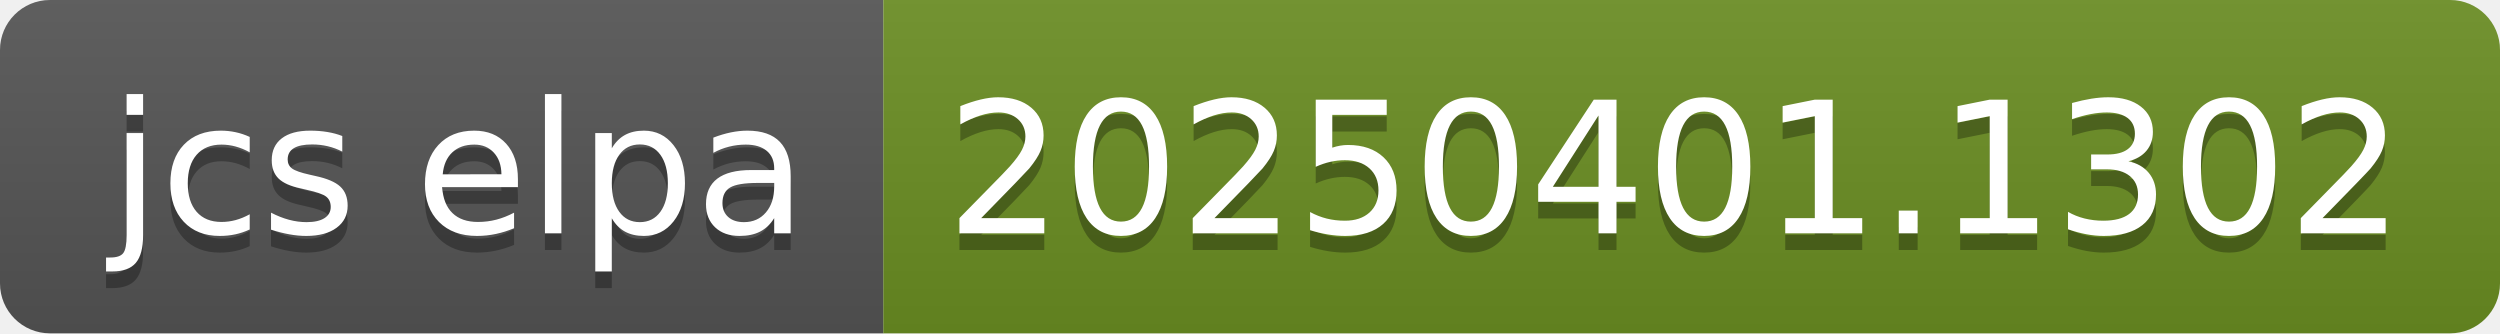
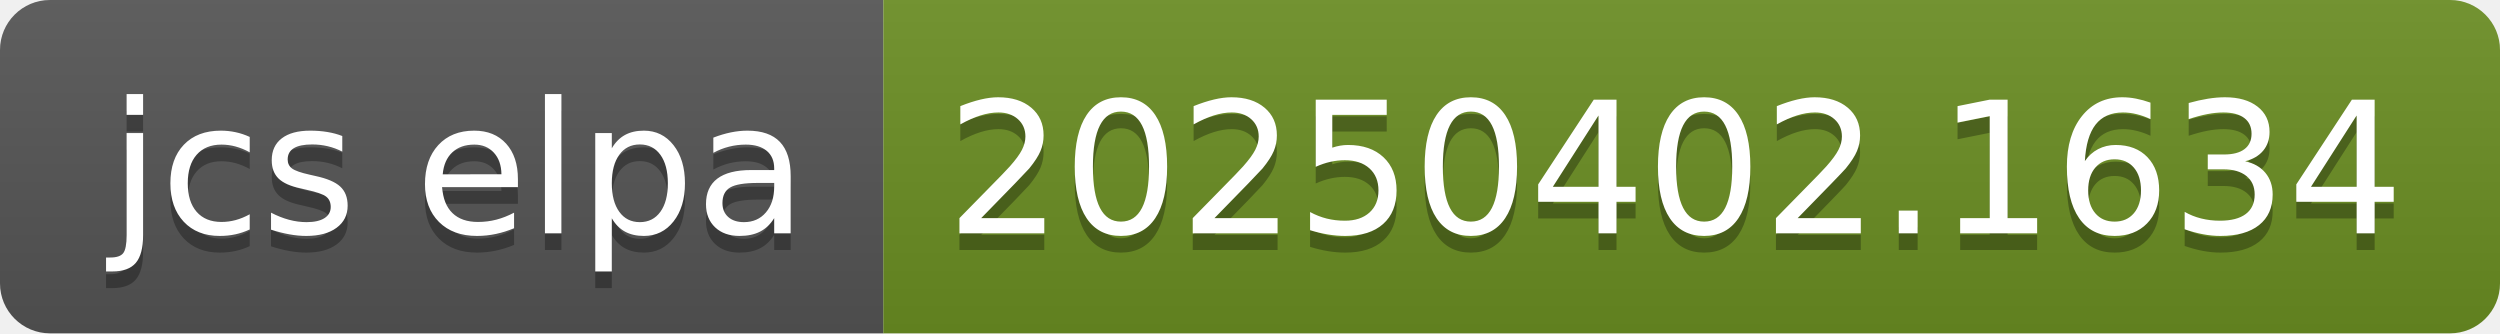
- <svg xmlns="http://www.w3.org/2000/svg" width="150" height="20" role="img" aria-label="jcs elpa: 20250401.1302">
+ <svg xmlns="http://www.w3.org/2000/svg" width="150" height="20" role="img" aria-label="jcs elpa: 20250402.1634">
  <linearGradient id="s" x2="0" y2="100%">
    <stop offset="0" stop-color="#bbb" stop-opacity=".1" />
    <stop offset="1" stop-opacity=".1" />
  </linearGradient>
  <clipPath id="r">
    <rect width="150" height="20" rx="3" fill="#fff" />
  </clipPath>
  <g clip-path="url(#r)">
    <rect width="53" height="20" fill="#555" />
    <rect x="53" width="97" height="20" fill="#6b8e23" />
    <rect width="150" height="20" fill="url(#s)" />
  </g>
  <g fill="#fff" text-anchor="middle" font-family="Verdana,Geneva,DejaVu Sans,sans-serif" text-rendering="geometricPrecision" font-size="110">
    <text aria-hidden="true" x="275" y="150" fill="#010101" fill-opacity=".3" transform="scale(.1)" textLength="430">jcs elpa</text>
    <text x="275" y="140" transform="scale(.1)" fill="#fff" textLength="430">jcs elpa</text>
-     <text aria-hidden="true" x="1005" y="150" fill="#010101" fill-opacity=".3" transform="scale(.1)" textLength="870">20250401.1302</text>
-     <text x="1005" y="140" transform="scale(.1)" fill="#fff" textLength="870">20250401.1302</text>
+     <text aria-hidden="true" x="1005" y="150" fill="#010101" fill-opacity=".3" transform="scale(.1)" textLength="870">20250402.1634</text>
+     <text x="1005" y="140" transform="scale(.1)" fill="#fff" textLength="870">20250402.1634</text>
  </g>
</svg>
